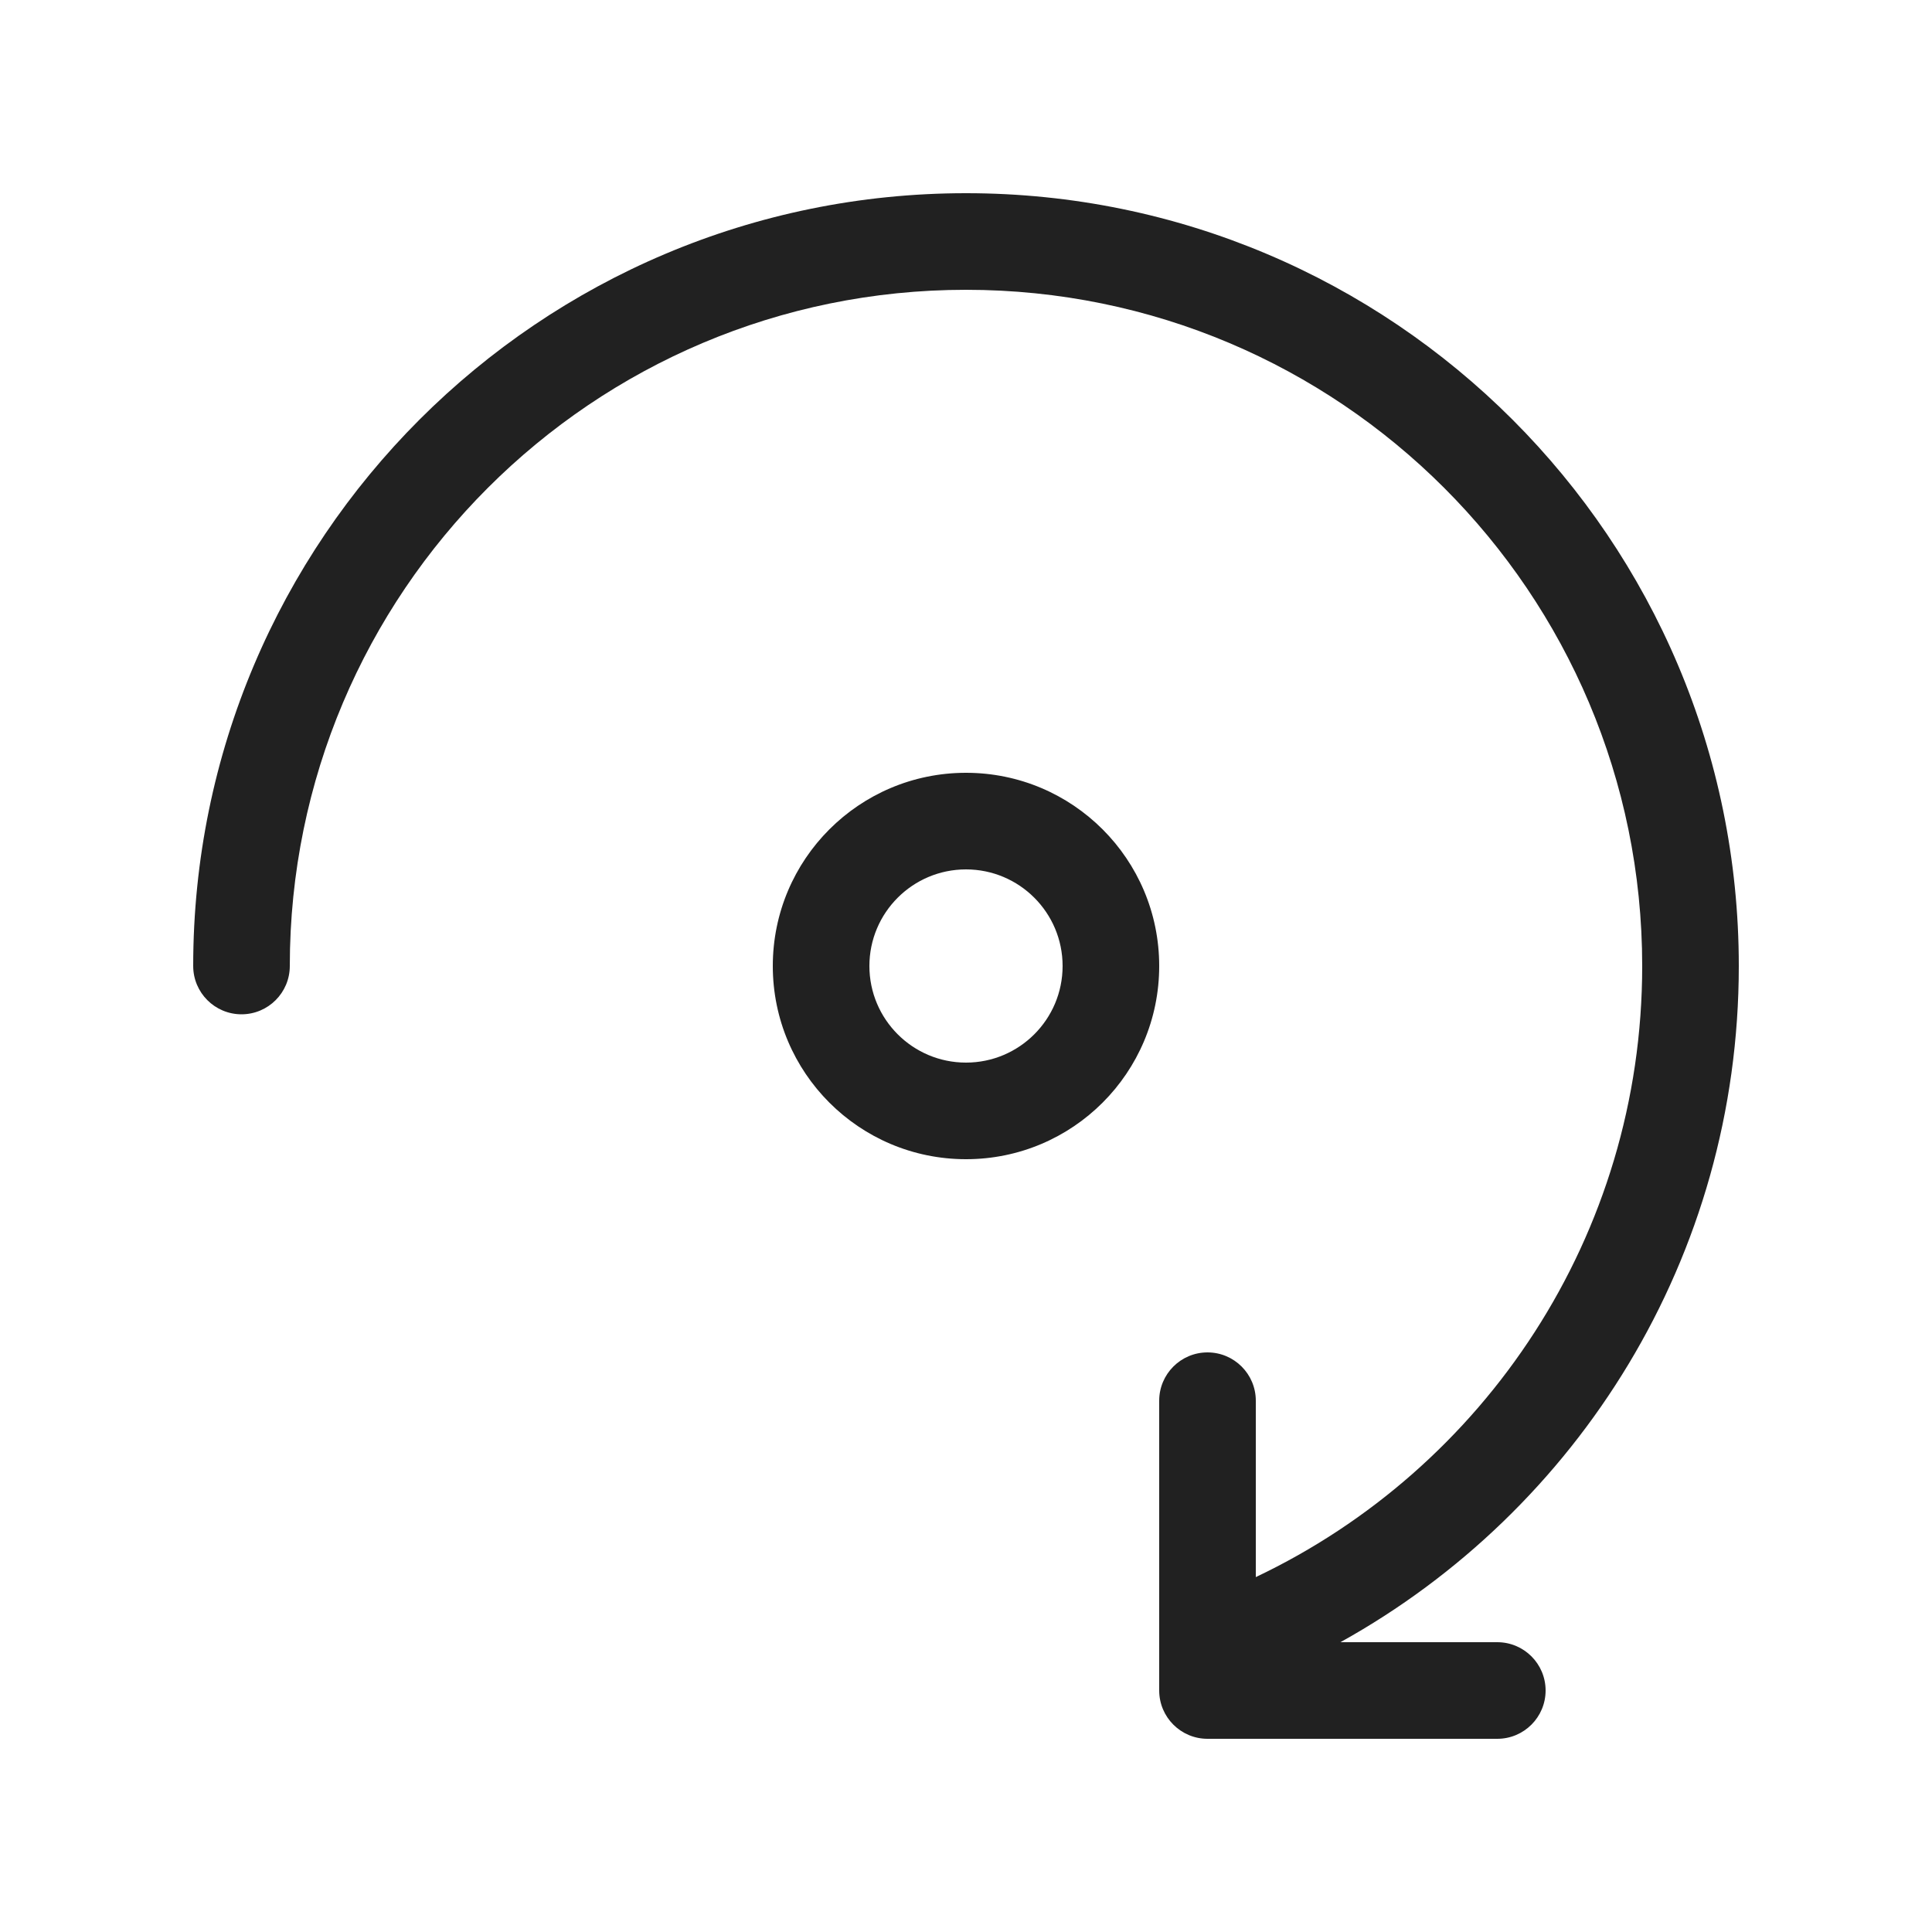
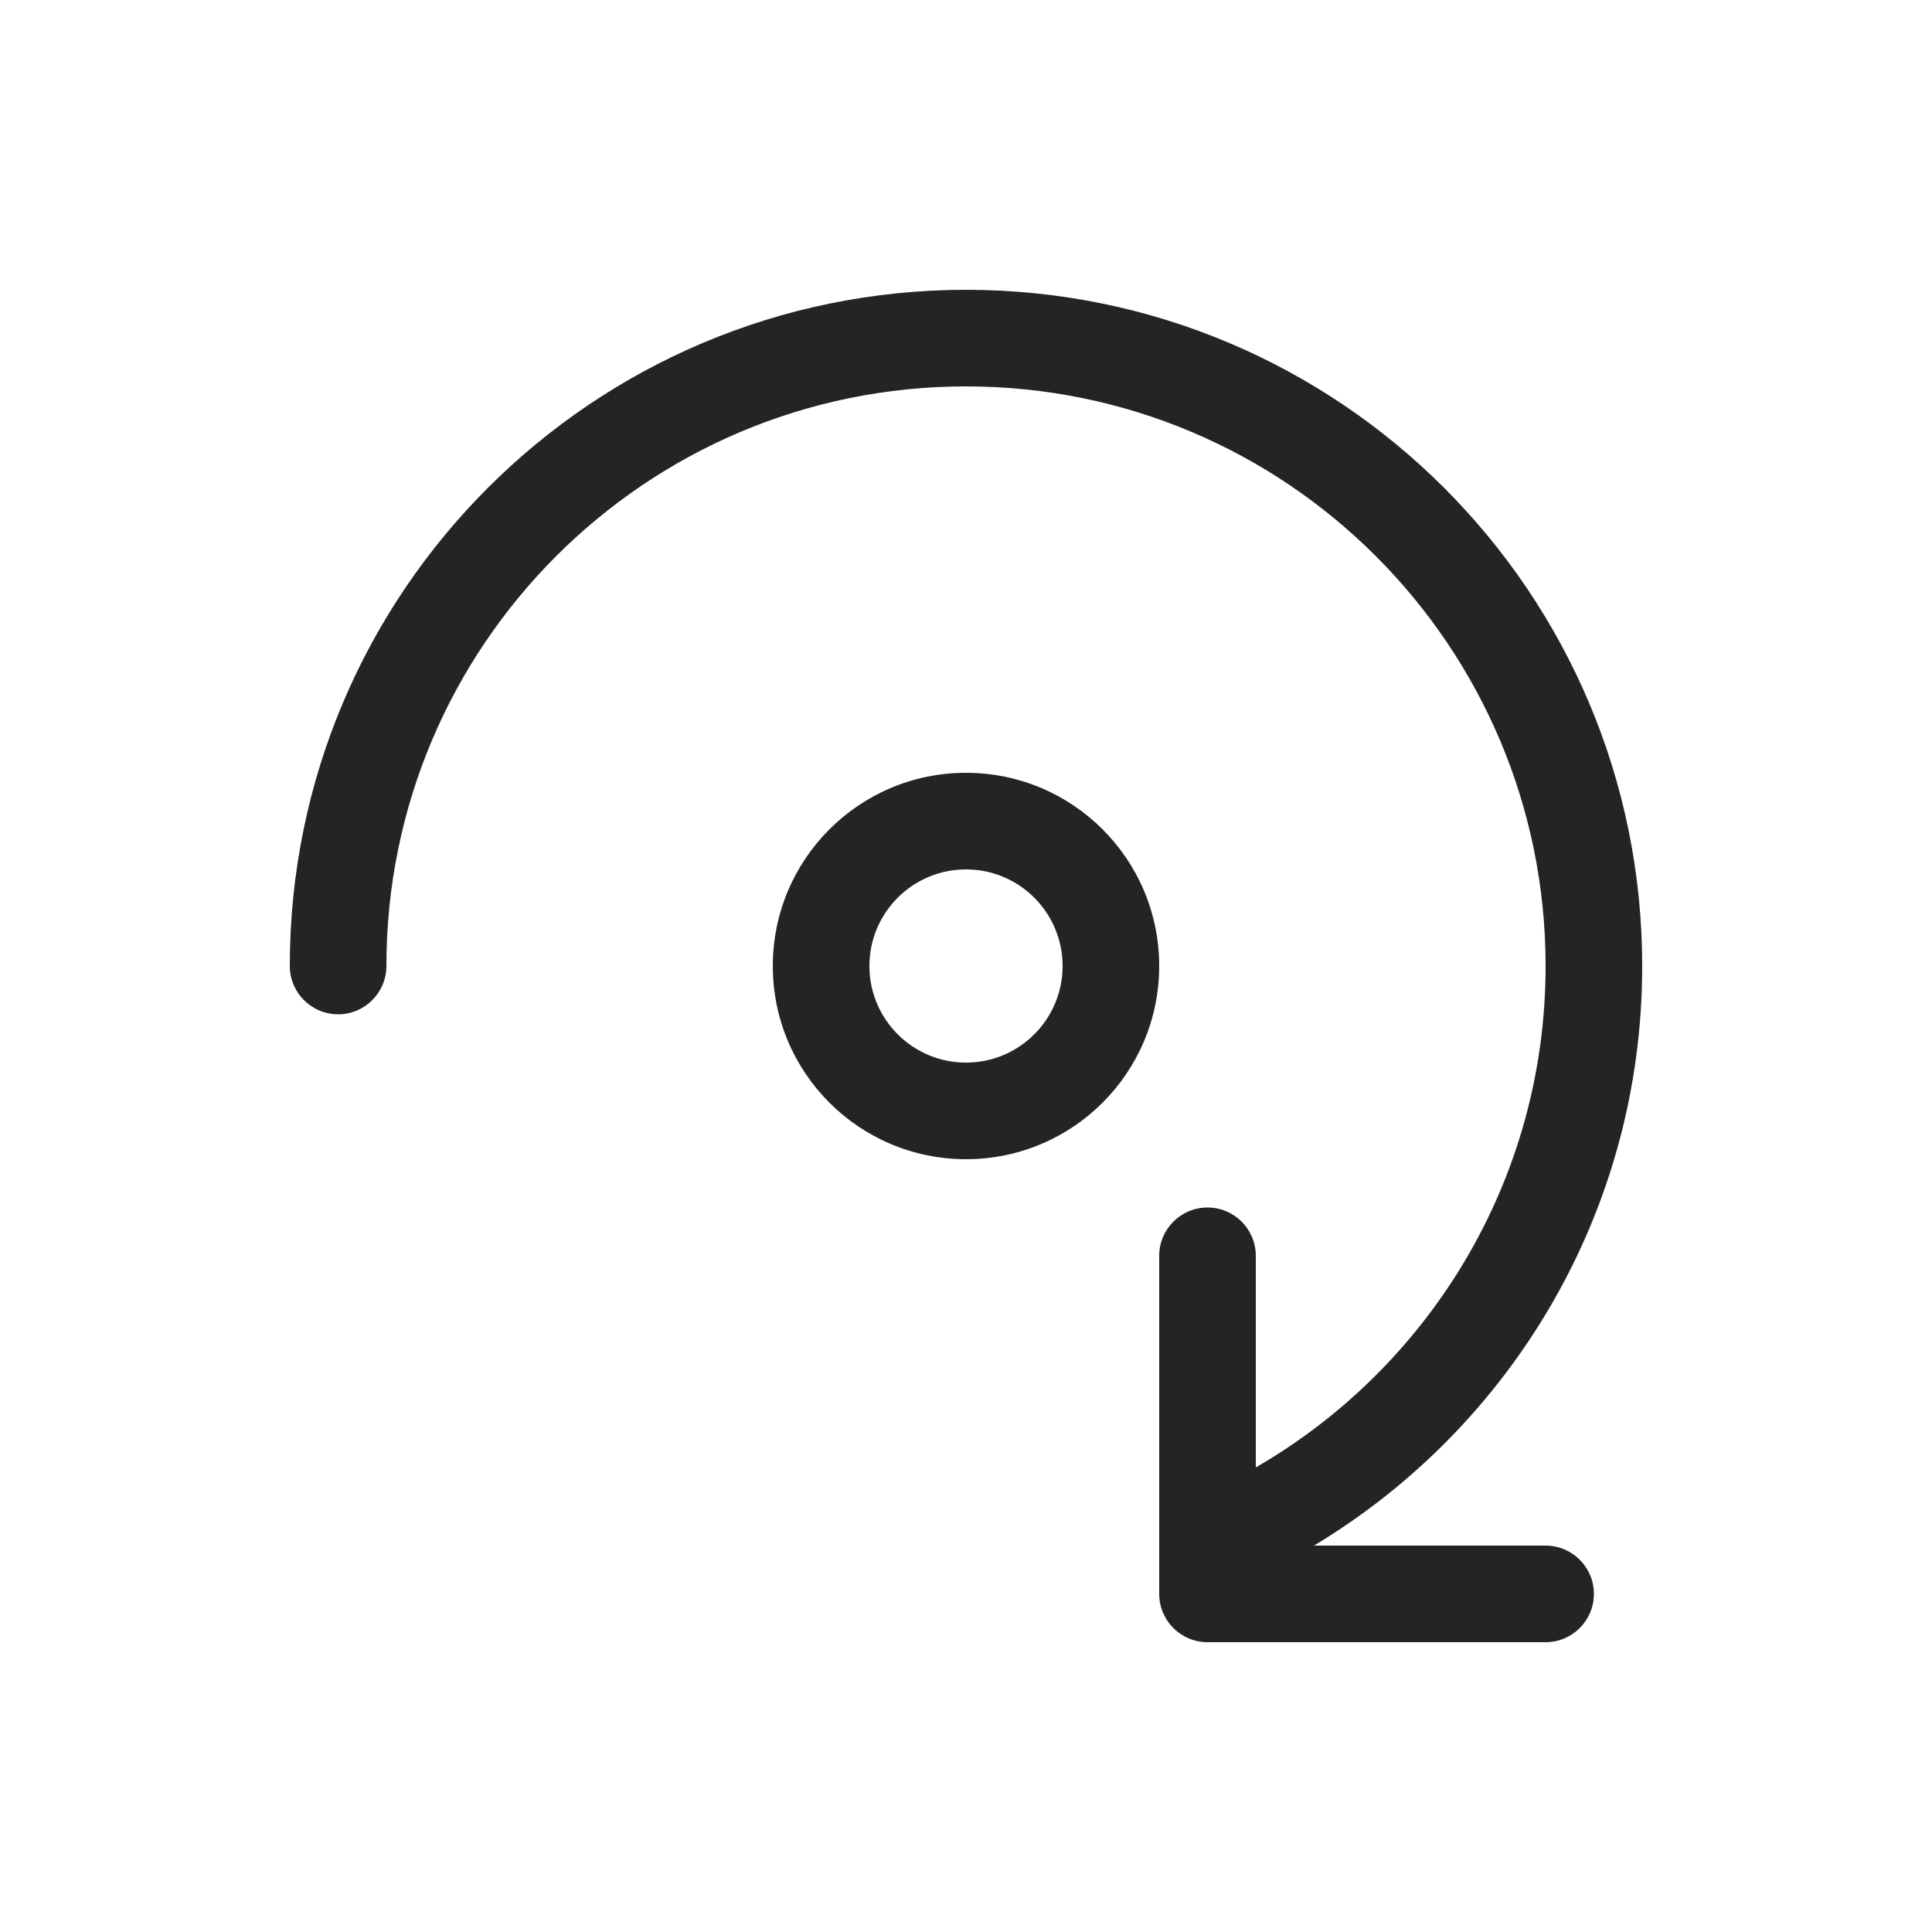
<svg xmlns="http://www.w3.org/2000/svg" width="20" height="20" viewBox="0 0 20 20" fill="none">
-   <path d="M3 10C3 6.134 6.134 3 10 3C13.866 3 17 6.134 17 10C17 12.792 15.366 15.203 13 16.326V14.5C13 14.224 12.776 14 12.5 14C12.224 14 12 14.224 12 14.5V17.5C12 17.776 12.224 18 12.5 18H15.5C15.776 18 16 17.776 16 17.5C16 17.224 15.776 17 15.5 17H13.876C16.335 15.636 18 13.013 18 10C18 5.582 14.418 2 10 2C5.582 2 2 5.582 2 10C2 10.276 2.224 10.5 2.5 10.5C2.776 10.5 3 10.276 3 10ZM10 12C11.105 12 12 11.105 12 10C12 8.895 11.105 8 10 8C8.895 8 8 8.895 8 10C8 11.105 8.895 12 10 12ZM10 11C9.448 11 9 10.552 9 10C9 9.448 9.448 9 10 9C10.552 9 11 9.448 11 10C11 10.552 10.552 11 10 11Z" fill="#212121" />
+   <path d="M10 3C13.866 3 17 6.134 17 10C17 12.548 15.638 14.776 13.602 16H16C16.276 16 16.5 16.224 16.5 16.5C16.5 16.776 16.276 17 16 17H12.5C12.224 17 12 16.776 12 16.5V13C12 12.724 12.224 12.5 12.5 12.5C12.776 12.5 13 12.724 13 13V15.191C14.792 14.154 16 12.22 16 10C16 6.686 13.314 4 10 4C6.686 4 4 6.686 4 10C4 10.276 3.776 10.5 3.5 10.5C3.224 10.5 3 10.276 3 10C3 6.134 6.134 3 10 3ZM10 8C11.105 8 12 8.895 12 10C12 11.105 11.105 12 10 12C8.895 12 8 11.105 8 10C8 8.895 8.895 8 10 8ZM10 9C9.448 9 9 9.448 9 10C9 10.552 9.448 11 10 11C10.552 11 11 10.552 11 10C11 9.448 10.552 9 10 9Z" fill="black" fill-opacity="0.859" />
</svg>
